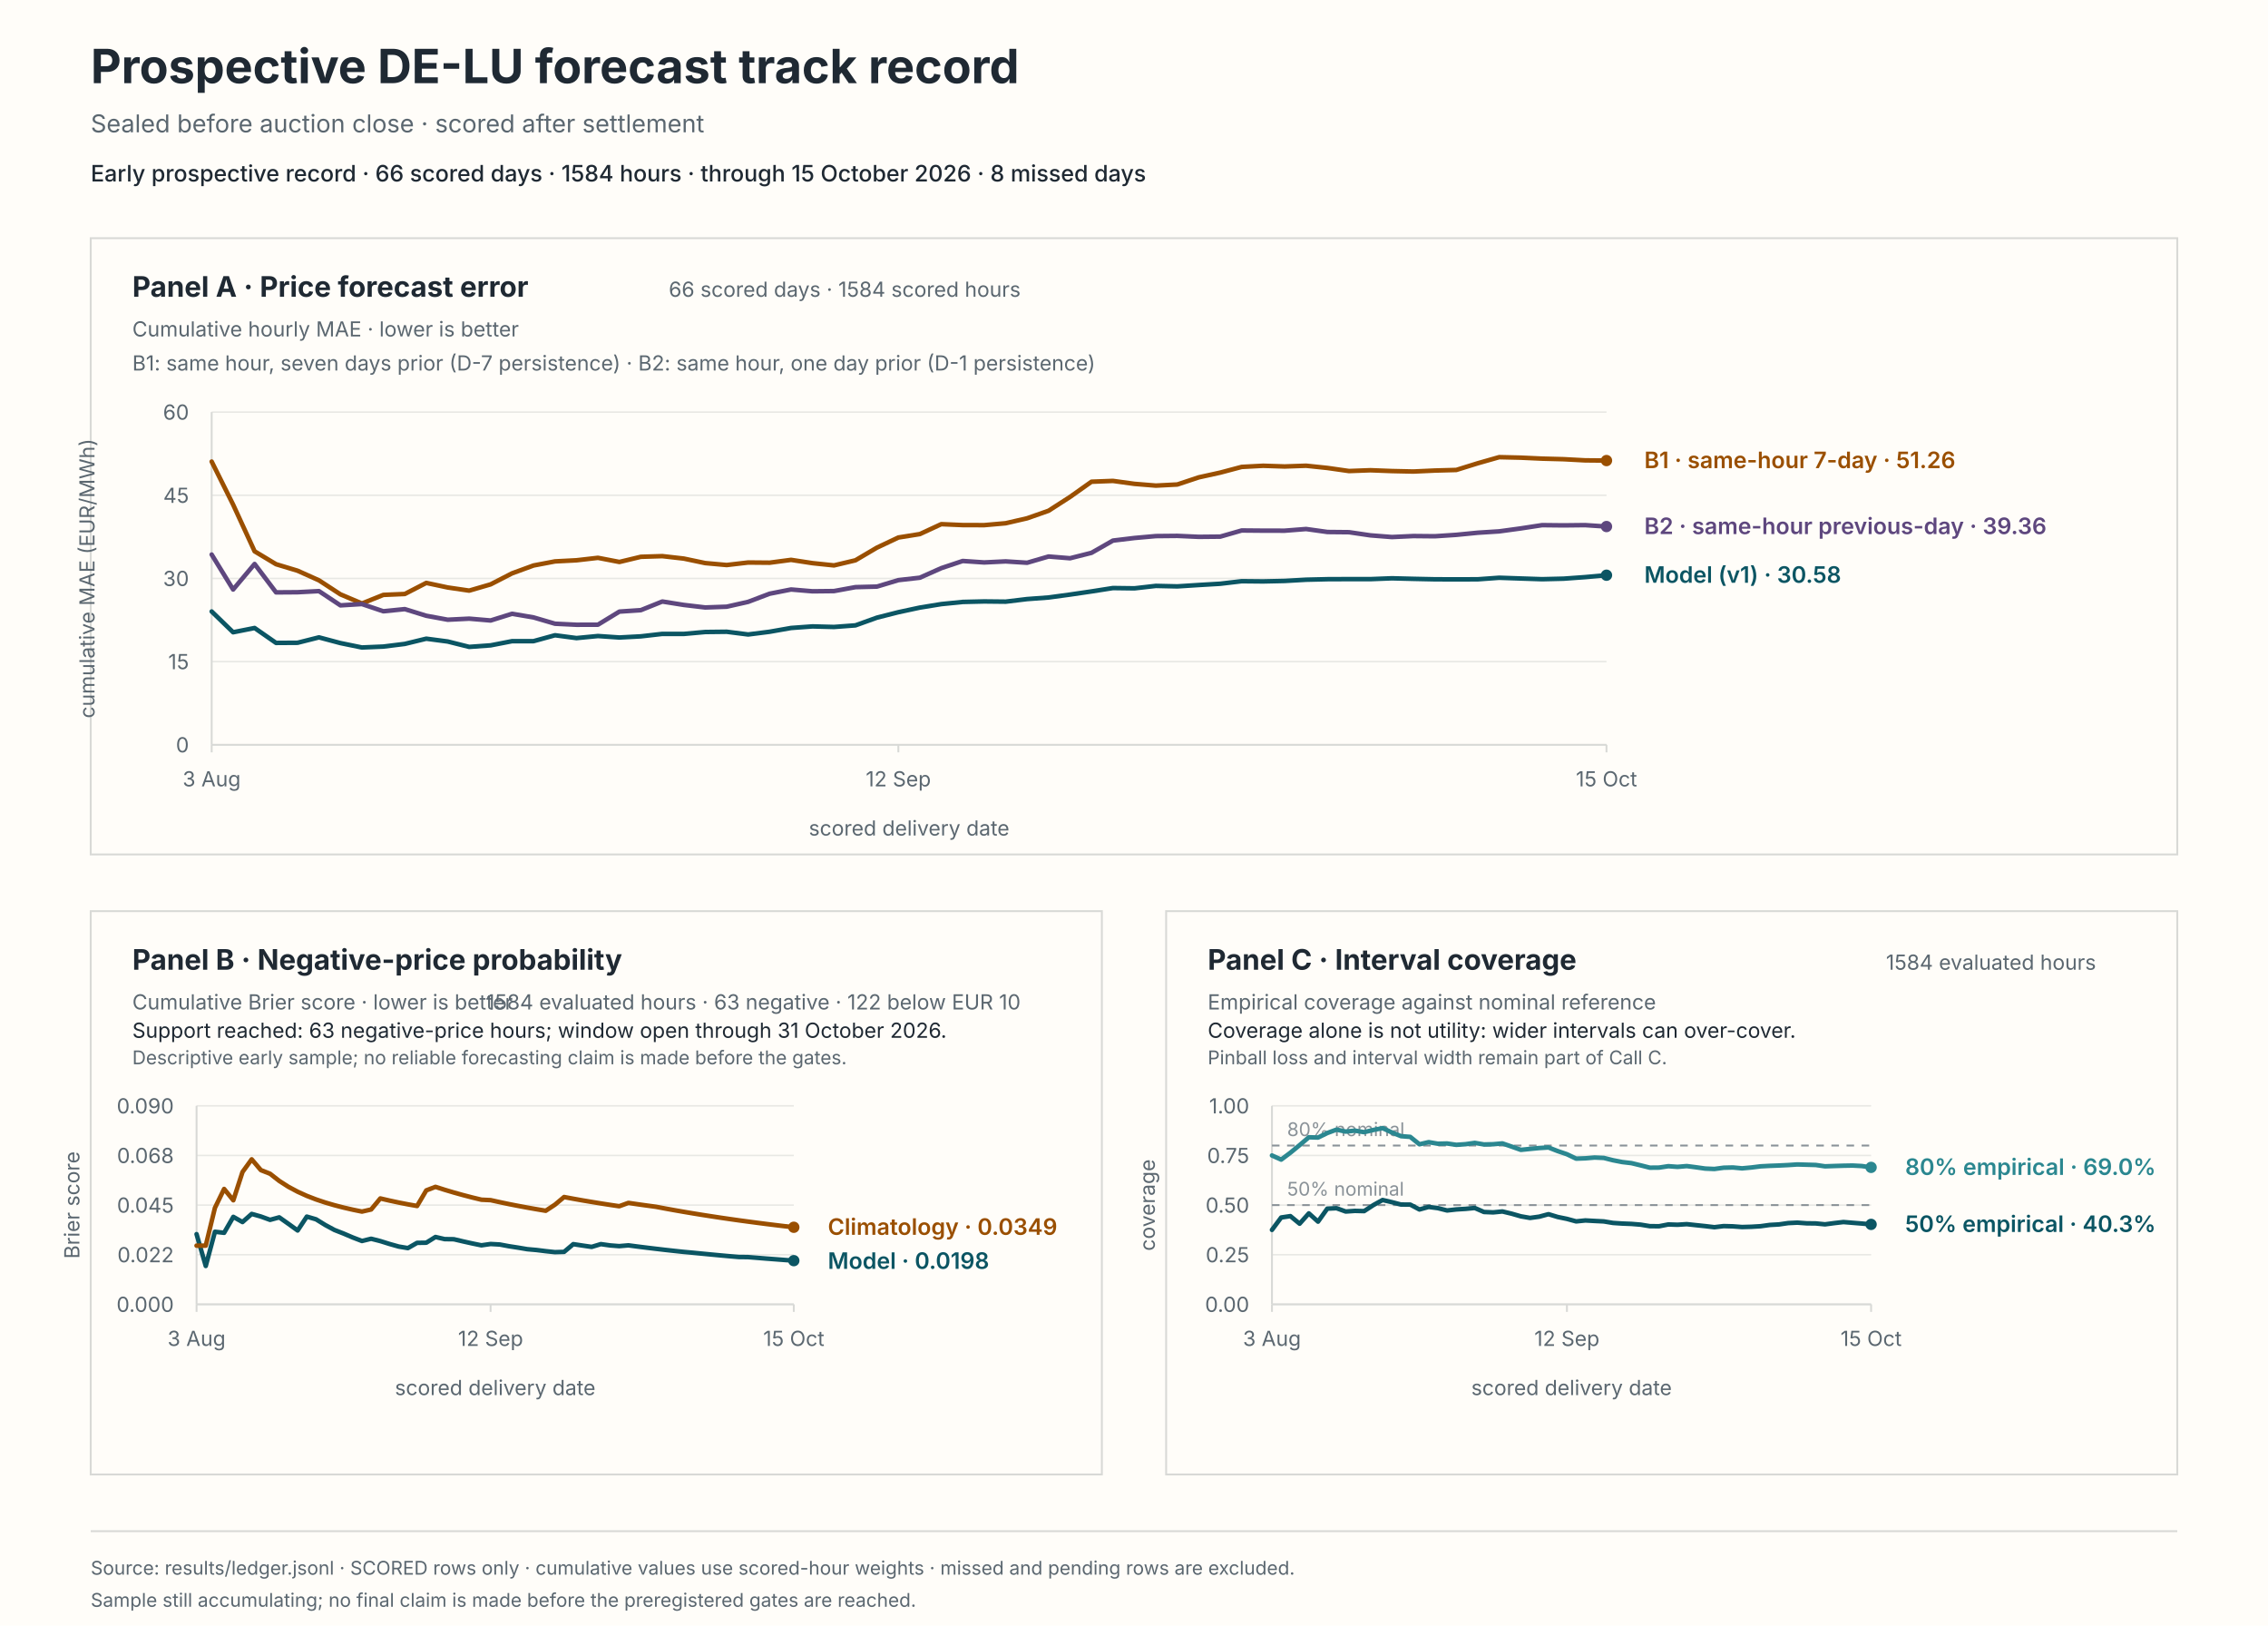
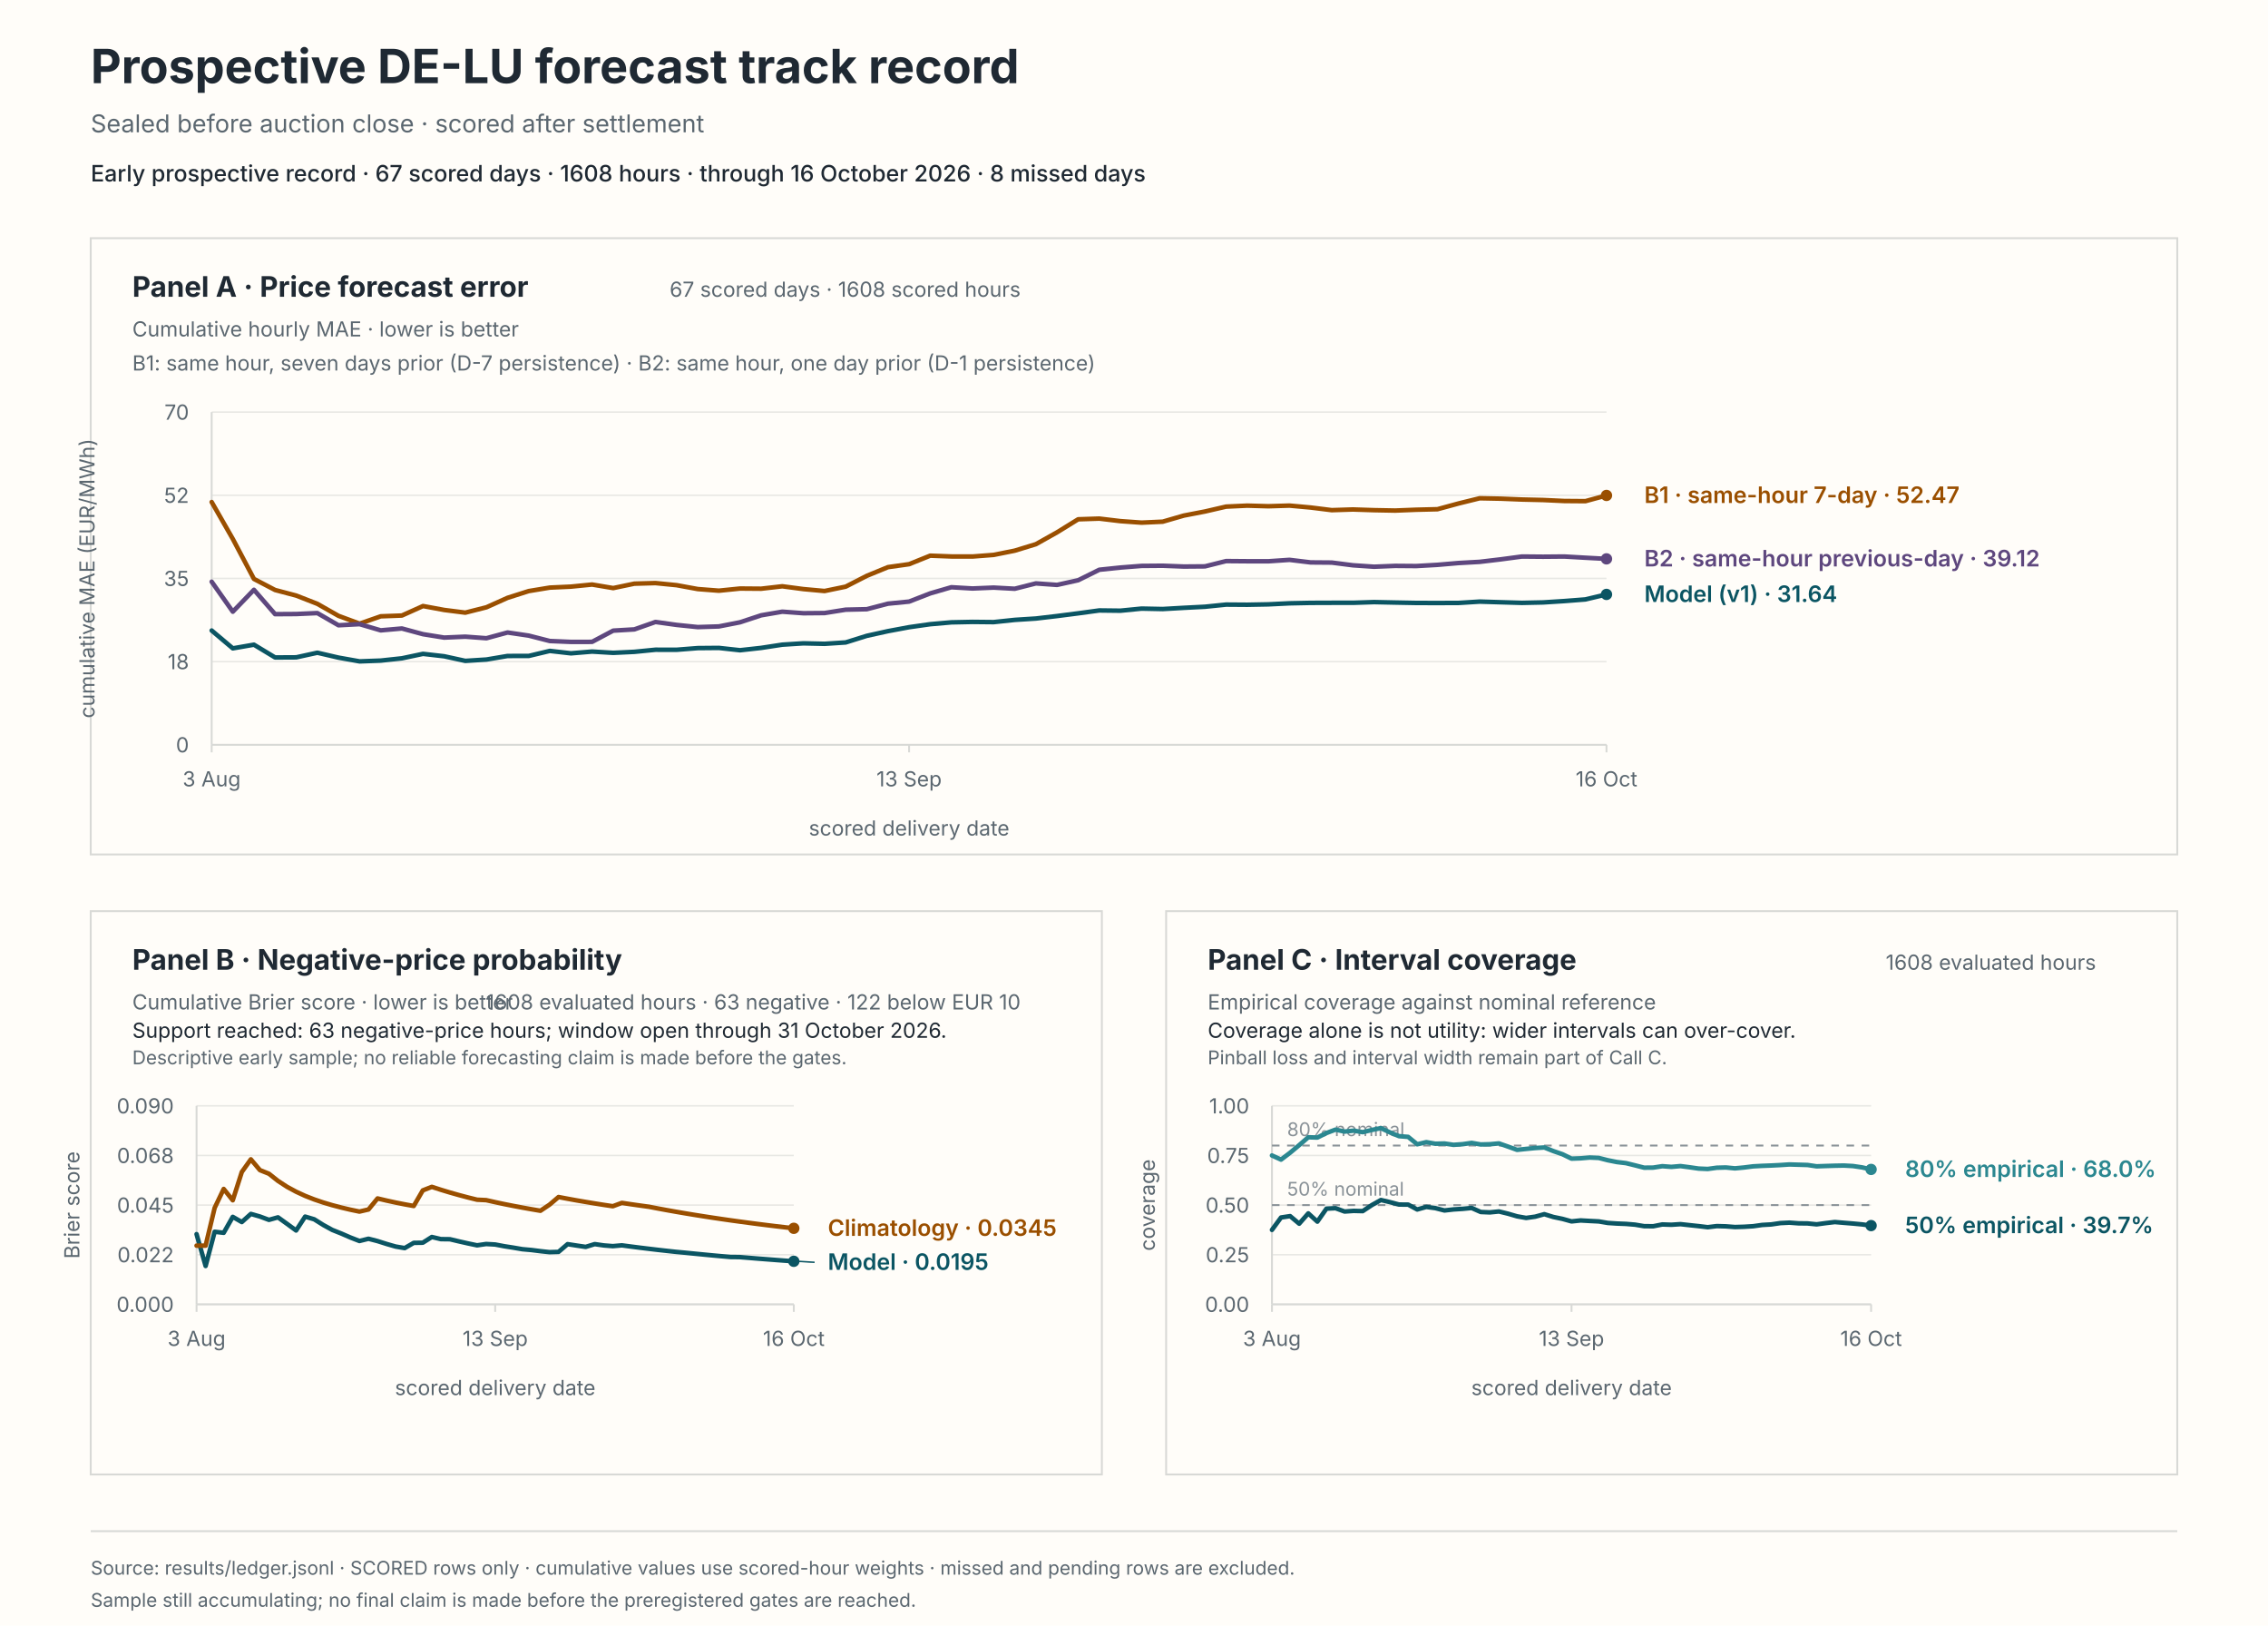
<svg xmlns="http://www.w3.org/2000/svg" viewBox="0 0 1200 860" role="img" aria-labelledby="svg-title svg-desc">
  <rect x="0" y="0" width="1200" height="860" fill="#fffdf9" stroke="#fffdf9" stroke-width="0" />
  <text x="48" y="44" fill="#1f2933" font-family="system-ui, -apple-system, BlinkMacSystemFont, 'Segoe UI', sans-serif" font-size="25px" font-weight="650">Prospective DE-LU forecast track record</text>
  <text x="48" y="70" fill="#5b6770" font-family="system-ui, -apple-system, BlinkMacSystemFont, 'Segoe UI', sans-serif" font-size="13px">Sealed before auction close · scored after settlement</text>
-   <text x="48" y="96" fill="#1f2933" font-family="system-ui, -apple-system, BlinkMacSystemFont, 'Segoe UI', sans-serif" font-size="12px" font-weight="550">Early prospective record · 66 scored days · 1584 hours · through 15 October 2026 · 8 missed days</text>
+   <text x="48" y="96" fill="#1f2933" font-family="system-ui, -apple-system, BlinkMacSystemFont, 'Segoe UI', sans-serif" font-size="12px" font-weight="550">Early prospective record · 67 scored days · 1608 hours · through 16 October 2026 · 8 missed days</text>
  <rect x="48" y="126" width="1104" height="326" fill="#fffdf9" stroke="#d8d9d6" stroke-width="1" />
  <rect x="48" y="482" width="535" height="298" fill="#fffdf9" stroke="#d8d9d6" stroke-width="1" />
  <rect x="617" y="482" width="535" height="298" fill="#fffdf9" stroke="#d8d9d6" stroke-width="1" />
  <text x="70" y="157" fill="#1f2933" font-family="system-ui, -apple-system, BlinkMacSystemFont, 'Segoe UI', sans-serif" font-size="15px" font-weight="650">Panel A · Price forecast error</text>
  <text x="70" y="178" fill="#5b6770" font-family="system-ui, -apple-system, BlinkMacSystemFont, 'Segoe UI', sans-serif" font-size="11px">Cumulative hourly MAE · lower is better</text>
-   <text x="540" y="157" fill="#5b6770" font-family="system-ui, -apple-system, BlinkMacSystemFont, 'Segoe UI', sans-serif" font-size="11px" text-anchor="end">66 scored days · 1584 scored hours</text>
+   <text x="540" y="157" fill="#5b6770" font-family="system-ui, -apple-system, BlinkMacSystemFont, 'Segoe UI', sans-serif" font-size="11px" text-anchor="end">67 scored days · 1608 scored hours</text>
  <text x="70" y="196" fill="#5b6770" font-family="system-ui, -apple-system, BlinkMacSystemFont, 'Segoe UI', sans-serif" font-size="11px">B1: same hour, seven days prior (D-7 persistence) · B2: same hour, one day prior (D-1 persistence)</text>
  <line x1="112" y1="394" x2="850" y2="394" stroke="#e8e8e4" stroke-width="0.8" />
  <text x="100" y="398" fill="#5b6770" font-family="system-ui, -apple-system, BlinkMacSystemFont, 'Segoe UI', sans-serif" font-size="11px" text-anchor="end">0</text>
  <line x1="112" y1="350" x2="850" y2="350" stroke="#e8e8e4" stroke-width="0.8" />
-   <text x="100" y="354" fill="#5b6770" font-family="system-ui, -apple-system, BlinkMacSystemFont, 'Segoe UI', sans-serif" font-size="11px" text-anchor="end">15</text>
+   <text x="100" y="354" fill="#5b6770" font-family="system-ui, -apple-system, BlinkMacSystemFont, 'Segoe UI', sans-serif" font-size="11px" text-anchor="end">18</text>
  <line x1="112" y1="306" x2="850" y2="306" stroke="#e8e8e4" stroke-width="0.8" />
-   <text x="100" y="310" fill="#5b6770" font-family="system-ui, -apple-system, BlinkMacSystemFont, 'Segoe UI', sans-serif" font-size="11px" text-anchor="end">30</text>
+   <text x="100" y="310" fill="#5b6770" font-family="system-ui, -apple-system, BlinkMacSystemFont, 'Segoe UI', sans-serif" font-size="11px" text-anchor="end">35</text>
  <line x1="112" y1="262" x2="850" y2="262" stroke="#e8e8e4" stroke-width="0.8" />
-   <text x="100" y="266" fill="#5b6770" font-family="system-ui, -apple-system, BlinkMacSystemFont, 'Segoe UI', sans-serif" font-size="11px" text-anchor="end">45</text>
+   <text x="100" y="266" fill="#5b6770" font-family="system-ui, -apple-system, BlinkMacSystemFont, 'Segoe UI', sans-serif" font-size="11px" text-anchor="end">52</text>
  <line x1="112" y1="218" x2="850" y2="218" stroke="#e8e8e4" stroke-width="0.8" />
-   <text x="100" y="222" fill="#5b6770" font-family="system-ui, -apple-system, BlinkMacSystemFont, 'Segoe UI', sans-serif" font-size="11px" text-anchor="end">60</text>
+   <text x="100" y="222" fill="#5b6770" font-family="system-ui, -apple-system, BlinkMacSystemFont, 'Segoe UI', sans-serif" font-size="11px" text-anchor="end">70</text>
  <line x1="112" y1="218" x2="112" y2="394" stroke="#d8d9d6" stroke-width="1" />
  <line x1="112" y1="394" x2="850" y2="394" stroke="#d8d9d6" stroke-width="1" />
  <line x1="112" y1="394" x2="112" y2="398" stroke="#d8d9d6" stroke-width="1" />
  <text x="112" y="416" fill="#5b6770" font-family="system-ui, -apple-system, BlinkMacSystemFont, 'Segoe UI', sans-serif" font-size="11px" text-anchor="middle">3 Aug</text>
-   <line x1="475.32" y1="394" x2="475.32" y2="398" stroke="#d8d9d6" stroke-width="1" />
-   <text x="475.32" y="416" fill="#5b6770" font-family="system-ui, -apple-system, BlinkMacSystemFont, 'Segoe UI', sans-serif" font-size="11px" text-anchor="middle">12 Sep</text>
+   <line x1="481" y1="394" x2="481" y2="398" stroke="#d8d9d6" stroke-width="1" />
+   <text x="481" y="416" fill="#5b6770" font-family="system-ui, -apple-system, BlinkMacSystemFont, 'Segoe UI', sans-serif" font-size="11px" text-anchor="middle">13 Sep</text>
  <line x1="850" y1="394" x2="850" y2="398" stroke="#d8d9d6" stroke-width="1" />
-   <text x="850" y="416" fill="#5b6770" font-family="system-ui, -apple-system, BlinkMacSystemFont, 'Segoe UI', sans-serif" font-size="11px" text-anchor="middle">15 Oct</text>
+   <text x="850" y="416" fill="#5b6770" font-family="system-ui, -apple-system, BlinkMacSystemFont, 'Segoe UI', sans-serif" font-size="11px" text-anchor="middle">16 Oct</text>
  <text x="481" y="442" fill="#5b6770" font-family="system-ui, -apple-system, BlinkMacSystemFont, 'Segoe UI', sans-serif" font-size="11px" text-anchor="middle">scored delivery date</text>
  <text x="50" y="306" fill="#5b6770" font-family="system-ui, -apple-system, BlinkMacSystemFont, 'Segoe UI', sans-serif" font-size="11px" text-anchor="middle" transform="rotate(-90 50 306)">cumulative MAE (EUR/MWh)</text>
-   <path d="M 112 323.48 L 123.35 334.47 L 134.71 332.21 L 146.06 340.1 L 157.42 340.03 L 168.77 337.17 L 180.12 340.19 L 191.48 342.52 L 202.83 342.04 L 214.18 340.63 L 225.54 337.87 L 236.89 339.36 L 248.25 342.21 L 259.6 341.39 L 270.95 339.18 L 282.31 339.17 L 293.66 336.05 L 305.02 337.55 L 316.37 336.46 L 327.72 337.24 L 339.08 336.63 L 350.43 335.33 L 361.78 335.35 L 373.14 334.33 L 384.49 334.2 L 395.85 335.64 L 407.2 334.2 L 418.55 332.2 L 429.91 331.37 L 441.26 331.67 L 452.62 330.82 L 463.97 326.74 L 475.32 323.86 L 486.68 321.42 L 498.03 319.57 L 509.38 318.43 L 520.74 318.16 L 532.09 318.28 L 543.45 316.91 L 554.8 316.07 L 566.15 314.53 L 577.51 312.86 L 588.86 311.08 L 600.22 311.23 L 611.57 309.94 L 622.92 310.2 L 634.28 309.47 L 645.63 308.8 L 656.98 307.46 L 668.34 307.57 L 679.69 307.32 L 691.05 306.67 L 702.4 306.4 L 713.75 306.35 L 725.11 306.36 L 736.46 305.92 L 747.82 306.21 L 759.17 306.45 L 770.52 306.49 L 781.88 306.45 L 793.23 305.63 L 804.58 306.02 L 815.94 306.4 L 827.29 306.12 L 838.65 305.3 L 850 304.29" fill="none" stroke="#0b5563" stroke-width="2.4" stroke-linecap="round" stroke-linejoin="round" />
-   <circle cx="850" cy="304.29" r="3" fill="#0b5563" />
-   <path d="M 112 244.18 L 123.35 266.96 L 134.71 291.64 L 146.06 298.47 L 157.42 301.9 L 168.77 307 L 180.12 314.41 L 191.48 319.24 L 202.83 314.7 L 214.18 314.22 L 225.54 308.36 L 236.89 310.78 L 248.25 312.44 L 259.6 309.13 L 270.95 303.29 L 282.31 299.14 L 293.66 296.98 L 305.02 296.39 L 316.37 295.09 L 327.72 297.28 L 339.08 294.55 L 350.43 294.2 L 361.78 295.49 L 373.14 297.88 L 384.49 298.9 L 395.85 297.57 L 407.2 297.67 L 418.55 296.17 L 429.91 297.91 L 441.26 299.1 L 452.62 296.4 L 463.97 289.71 L 475.32 284.35 L 486.68 282.53 L 498.03 277.28 L 509.38 277.77 L 520.74 277.8 L 532.09 276.8 L 543.45 274.18 L 554.8 270.19 L 566.15 262.88 L 577.51 254.83 L 588.86 254.4 L 600.22 255.96 L 611.57 256.89 L 622.92 256.3 L 634.28 252.52 L 645.63 250.01 L 656.98 247 L 668.34 246.39 L 679.69 246.77 L 691.05 246.37 L 702.4 247.56 L 713.75 249.18 L 725.11 248.76 L 736.46 249.19 L 747.82 249.44 L 759.17 248.92 L 770.52 248.61 L 781.88 245.07 L 793.23 241.84 L 804.58 242.1 L 815.94 242.62 L 827.29 242.92 L 838.65 243.53 L 850 243.64" fill="none" stroke="#9a4f00" stroke-width="2.4" stroke-linecap="round" stroke-linejoin="round" />
-   <circle cx="850" cy="243.64" r="3" fill="#9a4f00" />
-   <path d="M 112 293.36 L 123.35 311.86 L 134.71 298.34 L 146.06 313.37 L 157.42 313.29 L 168.77 312.7 L 180.12 320.24 L 191.48 319.54 L 202.83 323.37 L 214.18 322.22 L 225.54 325.74 L 236.89 327.83 L 248.25 327.27 L 259.6 328.24 L 270.95 324.69 L 282.31 326.62 L 293.66 329.95 L 305.02 330.5 L 316.37 330.47 L 327.72 323.54 L 339.08 322.77 L 350.43 318.2 L 361.78 320.01 L 373.14 321.35 L 384.49 320.95 L 395.85 318.38 L 407.2 314.08 L 418.55 311.84 L 429.91 312.8 L 441.26 312.68 L 452.62 310.6 L 463.97 310.31 L 475.32 306.89 L 486.68 305.61 L 498.03 300.55 L 509.38 296.76 L 520.74 297.53 L 532.09 296.98 L 543.45 297.7 L 554.8 294.39 L 566.15 295.32 L 577.51 292.45 L 588.86 285.97 L 600.22 284.6 L 611.57 283.59 L 622.92 283.48 L 634.28 283.99 L 645.63 283.88 L 656.98 280.62 L 668.34 280.72 L 679.69 280.74 L 691.05 279.85 L 702.4 281.43 L 713.75 281.54 L 725.11 283.21 L 736.46 284.1 L 747.82 283.57 L 759.17 283.68 L 770.52 282.93 L 781.88 281.81 L 793.23 281.09 L 804.58 279.54 L 815.94 277.8 L 827.29 277.92 L 838.65 277.79 L 850 278.54" fill="none" stroke="#5e477e" stroke-width="2.4" stroke-linecap="round" stroke-linejoin="round" />
-   <circle cx="850" cy="278.54" r="3" fill="#5e477e" />
-   <text x="870" y="308.29" fill="#0b5563" font-family="system-ui, -apple-system, BlinkMacSystemFont, 'Segoe UI', sans-serif" font-size="12px" font-weight="600">Model (v1) · 30.58</text>
-   <text x="870" y="247.64" fill="#9a4f00" font-family="system-ui, -apple-system, BlinkMacSystemFont, 'Segoe UI', sans-serif" font-size="12px" font-weight="600">B1 · same-hour 7-day · 51.26</text>
-   <text x="870" y="282.54" fill="#5e477e" font-family="system-ui, -apple-system, BlinkMacSystemFont, 'Segoe UI', sans-serif" font-size="12px" font-weight="600">B2 · same-hour previous-day · 39.36</text>
+   <path d="M 112 333.55 L 123.18 342.98 L 134.36 341.04 L 145.55 347.8 L 156.73 347.74 L 167.91 345.29 L 179.09 347.88 L 190.27 349.87 L 201.45 349.46 L 212.64 348.25 L 223.82 345.89 L 235 347.17 L 246.18 349.61 L 257.36 348.9 L 268.55 347.01 L 279.73 347 L 290.91 344.33 L 302.09 345.61 L 313.27 344.68 L 324.45 345.35 L 335.64 344.82 L 346.82 343.71 L 358 343.73 L 369.18 342.85 L 380.36 342.75 L 391.55 343.98 L 402.73 342.74 L 413.91 341.03 L 425.09 340.32 L 436.27 340.58 L 447.45 339.85 L 458.64 336.35 L 469.82 333.88 L 481 331.79 L 492.18 330.2 L 503.36 329.22 L 514.55 328.99 L 525.73 329.1 L 536.91 327.92 L 548.09 327.2 L 559.27 325.89 L 570.45 324.45 L 581.64 322.93 L 592.82 323.06 L 604 321.95 L 615.18 322.18 L 626.36 321.54 L 637.55 320.97 L 648.73 319.83 L 659.91 319.91 L 671.09 319.7 L 682.27 319.15 L 693.45 318.92 L 704.64 318.88 L 715.82 318.88 L 727 318.51 L 738.18 318.75 L 749.36 318.96 L 760.55 318.99 L 771.73 318.95 L 782.91 318.25 L 794.09 318.59 L 805.27 318.92 L 816.45 318.68 L 827.64 317.97 L 838.82 317.1 L 850 314.45" fill="none" stroke="#0b5563" stroke-width="2.4" stroke-linecap="round" stroke-linejoin="round" />
+   <circle cx="850" cy="314.45" r="3" fill="#0b5563" />
+   <path d="M 112 265.58 L 123.18 285.11 L 134.36 306.26 L 145.55 312.11 L 156.73 315.06 L 167.91 319.43 L 179.09 325.78 L 190.27 329.92 L 201.45 326.03 L 212.64 325.62 L 223.82 320.6 L 235 322.67 L 246.18 324.09 L 257.36 321.26 L 268.55 316.25 L 279.73 312.69 L 290.91 310.84 L 302.09 310.33 L 313.27 309.22 L 324.45 311.1 L 335.64 308.76 L 346.82 308.45 L 358 309.56 L 369.18 311.61 L 380.36 312.48 L 391.55 311.34 L 402.73 311.43 L 413.91 310.15 L 425.09 311.63 L 436.27 312.65 L 447.45 310.34 L 458.64 304.61 L 469.82 300.02 L 481 298.45 L 492.18 293.95 L 503.36 294.37 L 514.55 294.4 L 525.73 293.54 L 536.91 291.3 L 548.09 287.88 L 559.27 281.61 L 570.45 274.71 L 581.64 274.34 L 592.82 275.68 L 604 276.48 L 615.18 275.97 L 626.36 272.74 L 637.55 270.58 L 648.73 268 L 659.91 267.48 L 671.09 267.8 L 682.27 267.46 L 693.45 268.48 L 704.64 269.87 L 715.82 269.51 L 727 269.88 L 738.18 270.09 L 749.36 269.65 L 760.55 269.38 L 771.73 266.34 L 782.91 263.58 L 794.09 263.8 L 805.27 264.25 L 816.45 264.51 L 827.64 265.03 L 838.82 265.12 L 850 262.09" fill="none" stroke="#9a4f00" stroke-width="2.4" stroke-linecap="round" stroke-linejoin="round" />
+   <circle cx="850" cy="262.09" r="3" fill="#9a4f00" />
+   <path d="M 112 307.73 L 123.18 323.59 L 134.36 312 L 145.55 324.89 L 156.73 324.82 L 167.91 324.32 L 179.09 330.77 L 190.27 330.18 L 201.45 333.46 L 212.64 332.47 L 223.82 335.49 L 235 337.29 L 246.18 336.8 L 257.36 337.63 L 268.55 334.59 L 279.73 336.24 L 290.91 339.1 L 302.09 339.57 L 313.27 339.55 L 324.45 333.61 L 335.64 332.95 L 346.82 329.02 L 358 330.58 L 369.18 331.73 L 380.36 331.38 L 391.55 329.19 L 402.73 325.5 L 413.91 323.58 L 425.09 324.4 L 436.27 324.3 L 447.45 322.52 L 458.64 322.27 L 469.82 319.34 L 481 318.24 L 492.18 313.9 L 503.36 310.65 L 514.55 311.31 L 525.73 310.84 L 536.91 311.45 L 548.09 308.62 L 559.27 309.42 L 570.45 306.95 L 581.64 301.4 L 592.82 300.23 L 604 299.36 L 615.18 299.27 L 626.36 299.7 L 637.55 299.61 L 648.73 296.81 L 659.91 296.9 L 671.09 296.92 L 682.27 296.16 L 693.45 297.52 L 704.64 297.61 L 715.82 299.04 L 727 299.8 L 738.18 299.35 L 749.36 299.44 L 760.55 298.8 L 771.73 297.84 L 782.91 297.22 L 794.09 295.89 L 805.27 294.4 L 816.45 294.5 L 827.64 294.4 L 838.82 295.04 L 850 295.64" fill="none" stroke="#5e477e" stroke-width="2.4" stroke-linecap="round" stroke-linejoin="round" />
+   <circle cx="850" cy="295.64" r="3" fill="#5e477e" />
+   <text x="870" y="318.45" fill="#0b5563" font-family="system-ui, -apple-system, BlinkMacSystemFont, 'Segoe UI', sans-serif" font-size="12px" font-weight="600">Model (v1) · 31.64</text>
+   <text x="870" y="266.09" fill="#9a4f00" font-family="system-ui, -apple-system, BlinkMacSystemFont, 'Segoe UI', sans-serif" font-size="12px" font-weight="600">B1 · same-hour 7-day · 52.47</text>
+   <text x="870" y="299.64" fill="#5e477e" font-family="system-ui, -apple-system, BlinkMacSystemFont, 'Segoe UI', sans-serif" font-size="12px" font-weight="600">B2 · same-hour previous-day · 39.12</text>
  <text x="70" y="513" fill="#1f2933" font-family="system-ui, -apple-system, BlinkMacSystemFont, 'Segoe UI', sans-serif" font-size="15px" font-weight="650">Panel B · Negative-price probability</text>
  <text x="70" y="534" fill="#5b6770" font-family="system-ui, -apple-system, BlinkMacSystemFont, 'Segoe UI', sans-serif" font-size="11px">Cumulative Brier score · lower is better</text>
-   <text x="540" y="534" fill="#5b6770" font-family="system-ui, -apple-system, BlinkMacSystemFont, 'Segoe UI', sans-serif" font-size="11px" text-anchor="end">1584 evaluated hours · 63 negative · 122 below EUR 10</text>
+   <text x="540" y="534" fill="#5b6770" font-family="system-ui, -apple-system, BlinkMacSystemFont, 'Segoe UI', sans-serif" font-size="11px" text-anchor="end">1608 evaluated hours · 63 negative · 122 below EUR 10</text>
  <text x="70" y="549" fill="#1f2933" font-family="system-ui, -apple-system, BlinkMacSystemFont, 'Segoe UI', sans-serif" font-size="11px">Support reached: 63 negative-price hours; window open through 31 October 2026.</text>
  <text x="70" y="563" fill="#5b6770" font-family="system-ui, -apple-system, BlinkMacSystemFont, 'Segoe UI', sans-serif" font-size="10px">Descriptive early sample; no reliable forecasting claim is made before the gates.</text>
  <line x1="104" y1="690" x2="420" y2="690" stroke="#e8e8e4" stroke-width="0.8" />
  <text x="92" y="694" fill="#5b6770" font-family="system-ui, -apple-system, BlinkMacSystemFont, 'Segoe UI', sans-serif" font-size="11px" text-anchor="end">0.000</text>
  <line x1="104" y1="663.75" x2="420" y2="663.75" stroke="#e8e8e4" stroke-width="0.8" />
  <text x="92" y="667.75" fill="#5b6770" font-family="system-ui, -apple-system, BlinkMacSystemFont, 'Segoe UI', sans-serif" font-size="11px" text-anchor="end">0.022</text>
  <line x1="104" y1="637.5" x2="420" y2="637.5" stroke="#e8e8e4" stroke-width="0.8" />
  <text x="92" y="641.5" fill="#5b6770" font-family="system-ui, -apple-system, BlinkMacSystemFont, 'Segoe UI', sans-serif" font-size="11px" text-anchor="end">0.045</text>
  <line x1="104" y1="611.25" x2="420" y2="611.25" stroke="#e8e8e4" stroke-width="0.8" />
  <text x="92" y="615.25" fill="#5b6770" font-family="system-ui, -apple-system, BlinkMacSystemFont, 'Segoe UI', sans-serif" font-size="11px" text-anchor="end">0.068</text>
  <line x1="104" y1="585" x2="420" y2="585" stroke="#e8e8e4" stroke-width="0.8" />
  <text x="92" y="589" fill="#5b6770" font-family="system-ui, -apple-system, BlinkMacSystemFont, 'Segoe UI', sans-serif" font-size="11px" text-anchor="end">0.090</text>
  <line x1="104" y1="585" x2="104" y2="690" stroke="#d8d9d6" stroke-width="1" />
  <line x1="104" y1="690" x2="420" y2="690" stroke="#d8d9d6" stroke-width="1" />
  <line x1="104" y1="690" x2="104" y2="694" stroke="#d8d9d6" stroke-width="1" />
  <text x="104" y="712" fill="#5b6770" font-family="system-ui, -apple-system, BlinkMacSystemFont, 'Segoe UI', sans-serif" font-size="11px" text-anchor="middle">3 Aug</text>
-   <line x1="259.57" y1="690" x2="259.57" y2="694" stroke="#d8d9d6" stroke-width="1" />
-   <text x="259.57" y="712" fill="#5b6770" font-family="system-ui, -apple-system, BlinkMacSystemFont, 'Segoe UI', sans-serif" font-size="11px" text-anchor="middle">12 Sep</text>
+   <line x1="262" y1="690" x2="262" y2="694" stroke="#d8d9d6" stroke-width="1" />
+   <text x="262" y="712" fill="#5b6770" font-family="system-ui, -apple-system, BlinkMacSystemFont, 'Segoe UI', sans-serif" font-size="11px" text-anchor="middle">13 Sep</text>
  <line x1="420" y1="690" x2="420" y2="694" stroke="#d8d9d6" stroke-width="1" />
-   <text x="420" y="712" fill="#5b6770" font-family="system-ui, -apple-system, BlinkMacSystemFont, 'Segoe UI', sans-serif" font-size="11px" text-anchor="middle">15 Oct</text>
+   <text x="420" y="712" fill="#5b6770" font-family="system-ui, -apple-system, BlinkMacSystemFont, 'Segoe UI', sans-serif" font-size="11px" text-anchor="middle">16 Oct</text>
  <text x="262" y="738" fill="#5b6770" font-family="system-ui, -apple-system, BlinkMacSystemFont, 'Segoe UI', sans-serif" font-size="11px" text-anchor="middle">scored delivery date</text>
  <text x="42" y="637.5" fill="#5b6770" font-family="system-ui, -apple-system, BlinkMacSystemFont, 'Segoe UI', sans-serif" font-size="11px" text-anchor="middle" transform="rotate(-90 42 637.5)">Brier score</text>
-   <path d="M 104 652.87 L 108.86 669.71 L 113.72 651.6 L 118.58 652.16 L 123.45 643.72 L 128.31 646.47 L 133.17 642.17 L 138.03 643.54 L 142.89 645.31 L 147.75 643.98 L 152.62 647.42 L 157.48 650.93 L 162.34 643.59 L 167.2 645.01 L 172.06 648.01 L 176.92 650.64 L 181.78 652.55 L 186.65 654.63 L 191.51 656.49 L 196.37 655.3 L 201.23 656.54 L 206.09 658.06 L 210.95 659.43 L 215.82 660.25 L 220.68 657.47 L 225.54 657.4 L 230.4 654.37 L 235.26 655.5 L 240.12 655.56 L 244.98 656.7 L 249.85 657.78 L 254.71 658.78 L 259.57 658.08 L 264.43 658.35 L 269.29 659.26 L 274.15 660.01 L 279.02 660.83 L 283.88 661.26 L 288.74 661.87 L 293.6 662.39 L 298.46 662.25 L 303.32 658.16 L 308.18 658.9 L 313.05 659.61 L 317.91 658.14 L 322.77 658.83 L 327.63 659.21 L 332.49 658.79 L 337.35 659.43 L 342.22 660.04 L 347.08 660.62 L 351.94 661.19 L 356.8 661.73 L 361.66 662.25 L 366.52 662.69 L 371.38 663.17 L 376.25 663.64 L 381.11 664.1 L 385.97 664.54 L 390.83 664.96 L 395.69 665.01 L 400.55 665.39 L 405.42 665.79 L 410.28 666.16 L 415.14 666.53 L 420 666.89" fill="none" stroke="#0b5563" stroke-width="2.4" stroke-linecap="round" stroke-linejoin="round" />
-   <circle cx="420" cy="666.89" r="3" fill="#0b5563" />
-   <path d="M 104 658.95 L 108.86 658.95 L 113.72 638.95 L 118.58 628.96 L 123.45 634.95 L 128.31 619.99 L 133.17 613.29 L 138.03 619 L 142.89 620.91 L 147.75 624.71 L 152.62 627.83 L 157.48 630.42 L 162.34 632.62 L 167.2 634.5 L 172.06 636.13 L 176.92 637.55 L 181.78 638.81 L 186.65 639.93 L 191.51 640.93 L 196.37 639.82 L 201.23 633.98 L 206.09 635.11 L 210.95 636.15 L 215.82 637.1 L 220.68 637.97 L 225.54 629.72 L 230.4 627.85 L 235.26 629.4 L 240.12 630.85 L 244.98 632.2 L 249.85 633.47 L 254.71 634.65 L 259.57 634.88 L 264.43 635.95 L 269.29 636.97 L 274.15 637.92 L 279.02 638.83 L 283.88 639.68 L 288.74 640.5 L 293.6 637.3 L 298.46 633.23 L 303.32 634.14 L 308.18 635.01 L 313.05 635.83 L 317.91 636.62 L 322.77 637.38 L 327.63 638.1 L 332.49 636.33 L 337.35 637.05 L 342.22 637.73 L 347.08 638.39 L 351.94 639.31 L 356.8 640.19 L 361.66 641.04 L 366.52 641.86 L 371.38 642.65 L 376.25 643.41 L 381.11 644.15 L 385.97 644.86 L 390.83 645.55 L 395.69 646.21 L 400.55 646.85 L 405.42 647.48 L 410.28 648.08 L 415.14 648.67 L 420 649.23" fill="none" stroke="#9a4f00" stroke-width="2.4" stroke-linecap="round" stroke-linejoin="round" />
-   <circle cx="420" cy="649.23" r="3" fill="#9a4f00" />
-   <text x="438" y="671.23" fill="#0b5563" font-family="system-ui, -apple-system, BlinkMacSystemFont, 'Segoe UI', sans-serif" font-size="12px" font-weight="600">Model · 0.0198</text>
-   <text x="438" y="653.23" fill="#9a4f00" font-family="system-ui, -apple-system, BlinkMacSystemFont, 'Segoe UI', sans-serif" font-size="12px" font-weight="600">Climatology · 0.0349</text>
+   <path d="M 104 652.87 L 108.79 669.71 L 113.58 651.6 L 118.36 652.16 L 123.15 643.72 L 127.94 646.47 L 132.73 642.17 L 137.52 643.54 L 142.3 645.31 L 147.09 643.98 L 151.88 647.42 L 156.67 650.93 L 161.45 643.59 L 166.24 645.01 L 171.03 648.01 L 175.82 650.64 L 180.61 652.55 L 185.39 654.63 L 190.18 656.49 L 194.97 655.3 L 199.76 656.54 L 204.55 658.06 L 209.33 659.43 L 214.12 660.25 L 218.91 657.47 L 223.7 657.4 L 228.48 654.37 L 233.27 655.5 L 238.06 655.56 L 242.85 656.7 L 247.64 657.78 L 252.42 658.78 L 257.21 658.08 L 262 658.35 L 266.79 659.26 L 271.58 660.01 L 276.36 660.83 L 281.15 661.26 L 285.94 661.87 L 290.73 662.39 L 295.52 662.25 L 300.3 658.16 L 305.09 658.9 L 309.88 659.61 L 314.67 658.14 L 319.45 658.83 L 324.24 659.21 L 329.03 658.79 L 333.82 659.43 L 338.61 660.04 L 343.39 660.62 L 348.18 661.19 L 352.97 661.73 L 357.76 662.25 L 362.55 662.69 L 367.33 663.17 L 372.12 663.64 L 376.91 664.1 L 381.7 664.54 L 386.48 664.96 L 391.27 665.01 L 396.06 665.39 L 400.85 665.79 L 405.64 666.16 L 410.42 666.53 L 415.21 666.89 L 420 667.23" fill="none" stroke="#0b5563" stroke-width="2.4" stroke-linecap="round" stroke-linejoin="round" />
+   <circle cx="420" cy="667.23" r="3" fill="#0b5563" />
+   <path d="M 104 658.95 L 108.79 658.95 L 113.58 638.95 L 118.36 628.96 L 123.15 634.95 L 127.94 619.99 L 132.73 613.29 L 137.52 619 L 142.3 620.91 L 147.09 624.71 L 151.88 627.83 L 156.67 630.42 L 161.45 632.62 L 166.24 634.5 L 171.03 636.13 L 175.82 637.55 L 180.61 638.81 L 185.39 639.93 L 190.18 640.93 L 194.97 639.82 L 199.76 633.98 L 204.55 635.11 L 209.33 636.15 L 214.12 637.1 L 218.91 637.97 L 223.7 629.72 L 228.48 627.85 L 233.27 629.4 L 238.06 630.85 L 242.85 632.2 L 247.64 633.47 L 252.42 634.65 L 257.21 634.88 L 262 635.95 L 266.79 636.97 L 271.58 637.92 L 276.36 638.83 L 281.15 639.68 L 285.94 640.5 L 290.73 637.3 L 295.52 633.23 L 300.3 634.14 L 305.09 635.01 L 309.88 635.83 L 314.67 636.62 L 319.45 637.38 L 324.24 638.1 L 329.03 636.33 L 333.82 637.05 L 338.61 637.73 L 343.39 638.39 L 348.18 639.31 L 352.97 640.19 L 357.76 641.04 L 362.55 641.86 L 367.33 642.65 L 372.12 643.41 L 376.91 644.15 L 381.7 644.86 L 386.48 645.55 L 391.27 646.21 L 396.06 646.85 L 400.85 647.48 L 405.64 648.08 L 410.42 648.67 L 415.21 649.23 L 420 649.78" fill="none" stroke="#9a4f00" stroke-width="2.4" stroke-linecap="round" stroke-linejoin="round" />
+   <circle cx="420" cy="649.78" r="3" fill="#9a4f00" />
+   <line x1="422" y1="667.23" x2="431" y2="667.78" stroke="#0b5563" stroke-width="0.8" />
+   <text x="438" y="671.78" fill="#0b5563" font-family="system-ui, -apple-system, BlinkMacSystemFont, 'Segoe UI', sans-serif" font-size="12px" font-weight="600">Model · 0.0195</text>
+   <text x="438" y="653.78" fill="#9a4f00" font-family="system-ui, -apple-system, BlinkMacSystemFont, 'Segoe UI', sans-serif" font-size="12px" font-weight="600">Climatology · 0.0345</text>
  <text x="639" y="513" fill="#1f2933" font-family="system-ui, -apple-system, BlinkMacSystemFont, 'Segoe UI', sans-serif" font-size="15px" font-weight="650">Panel C · Interval coverage</text>
  <text x="639" y="534" fill="#5b6770" font-family="system-ui, -apple-system, BlinkMacSystemFont, 'Segoe UI', sans-serif" font-size="11px">Empirical coverage against nominal reference</text>
-   <text x="1109" y="513" fill="#5b6770" font-family="system-ui, -apple-system, BlinkMacSystemFont, 'Segoe UI', sans-serif" font-size="11px" text-anchor="end">1584 evaluated hours</text>
+   <text x="1109" y="513" fill="#5b6770" font-family="system-ui, -apple-system, BlinkMacSystemFont, 'Segoe UI', sans-serif" font-size="11px" text-anchor="end">1608 evaluated hours</text>
  <text x="639" y="549" fill="#1f2933" font-family="system-ui, -apple-system, BlinkMacSystemFont, 'Segoe UI', sans-serif" font-size="11px">Coverage alone is not utility: wider intervals can over-cover.</text>
  <text x="639" y="563" fill="#5b6770" font-family="system-ui, -apple-system, BlinkMacSystemFont, 'Segoe UI', sans-serif" font-size="10px">Pinball loss and interval width remain part of Call C.</text>
  <line x1="673" y1="690" x2="990" y2="690" stroke="#e8e8e4" stroke-width="0.8" />
  <text x="661" y="694" fill="#5b6770" font-family="system-ui, -apple-system, BlinkMacSystemFont, 'Segoe UI', sans-serif" font-size="11px" text-anchor="end">0.00</text>
  <line x1="673" y1="663.75" x2="990" y2="663.75" stroke="#e8e8e4" stroke-width="0.8" />
  <text x="661" y="667.75" fill="#5b6770" font-family="system-ui, -apple-system, BlinkMacSystemFont, 'Segoe UI', sans-serif" font-size="11px" text-anchor="end">0.25</text>
  <line x1="673" y1="637.5" x2="990" y2="637.5" stroke="#e8e8e4" stroke-width="0.8" />
  <text x="661" y="641.5" fill="#5b6770" font-family="system-ui, -apple-system, BlinkMacSystemFont, 'Segoe UI', sans-serif" font-size="11px" text-anchor="end">0.50</text>
  <line x1="673" y1="611.25" x2="990" y2="611.25" stroke="#e8e8e4" stroke-width="0.8" />
  <text x="661" y="615.25" fill="#5b6770" font-family="system-ui, -apple-system, BlinkMacSystemFont, 'Segoe UI', sans-serif" font-size="11px" text-anchor="end">0.75</text>
  <line x1="673" y1="585" x2="990" y2="585" stroke="#e8e8e4" stroke-width="0.8" />
  <text x="661" y="589" fill="#5b6770" font-family="system-ui, -apple-system, BlinkMacSystemFont, 'Segoe UI', sans-serif" font-size="11px" text-anchor="end">1.00</text>
  <line x1="673" y1="585" x2="673" y2="690" stroke="#d8d9d6" stroke-width="1" />
  <line x1="673" y1="690" x2="990" y2="690" stroke="#d8d9d6" stroke-width="1" />
  <line x1="673" y1="690" x2="673" y2="694" stroke="#d8d9d6" stroke-width="1" />
  <text x="673" y="712" fill="#5b6770" font-family="system-ui, -apple-system, BlinkMacSystemFont, 'Segoe UI', sans-serif" font-size="11px" text-anchor="middle">3 Aug</text>
-   <line x1="829.06" y1="690" x2="829.06" y2="694" stroke="#d8d9d6" stroke-width="1" />
-   <text x="829.06" y="712" fill="#5b6770" font-family="system-ui, -apple-system, BlinkMacSystemFont, 'Segoe UI', sans-serif" font-size="11px" text-anchor="middle">12 Sep</text>
+   <line x1="831.5" y1="690" x2="831.5" y2="694" stroke="#d8d9d6" stroke-width="1" />
+   <text x="831.5" y="712" fill="#5b6770" font-family="system-ui, -apple-system, BlinkMacSystemFont, 'Segoe UI', sans-serif" font-size="11px" text-anchor="middle">13 Sep</text>
  <line x1="990" y1="690" x2="990" y2="694" stroke="#d8d9d6" stroke-width="1" />
-   <text x="990" y="712" fill="#5b6770" font-family="system-ui, -apple-system, BlinkMacSystemFont, 'Segoe UI', sans-serif" font-size="11px" text-anchor="middle">15 Oct</text>
+   <text x="990" y="712" fill="#5b6770" font-family="system-ui, -apple-system, BlinkMacSystemFont, 'Segoe UI', sans-serif" font-size="11px" text-anchor="middle">16 Oct</text>
  <text x="831.5" y="738" fill="#5b6770" font-family="system-ui, -apple-system, BlinkMacSystemFont, 'Segoe UI', sans-serif" font-size="11px" text-anchor="middle">scored delivery date</text>
  <text x="611" y="637.5" fill="#5b6770" font-family="system-ui, -apple-system, BlinkMacSystemFont, 'Segoe UI', sans-serif" font-size="11px" text-anchor="middle" transform="rotate(-90 611 637.5)">coverage</text>
  <line x1="673" y1="637.5" x2="990" y2="637.5" stroke="#8a9298" stroke-width="1" stroke-dasharray="4 4" />
  <text x="681" y="632.5" fill="#8a9298" font-family="system-ui, -apple-system, BlinkMacSystemFont, 'Segoe UI', sans-serif" font-size="10px">50% nominal</text>
  <line x1="673" y1="606" x2="990" y2="606" stroke="#8a9298" stroke-width="1" stroke-dasharray="4 4" />
  <text x="681" y="601" fill="#8a9298" font-family="system-ui, -apple-system, BlinkMacSystemFont, 'Segoe UI', sans-serif" font-size="10px">80% nominal</text>
-   <path d="M 673 650.62 L 677.88 644.06 L 682.75 643.33 L 687.63 647.34 L 692.51 641.88 L 697.38 646.25 L 702.26 639.38 L 707.14 639.14 L 712.02 640.9 L 716.89 640.56 L 721.77 640.68 L 726.65 637.5 L 731.52 634.81 L 736.4 635.94 L 741.28 637.21 L 746.15 637.23 L 751.03 639.82 L 755.91 638.47 L 760.78 639.11 L 765.66 640.34 L 770.54 639.79 L 775.42 639.49 L 780.29 639.02 L 785.17 641.15 L 790.05 641.35 L 794.92 640.87 L 799.8 642.04 L 804.68 643.44 L 809.55 644.29 L 814.43 643.62 L 819.31 642.3 L 824.18 643.79 L 829.06 644.79 L 833.94 646.12 L 838.82 645.62 L 843.69 645.89 L 848.57 646.13 L 853.45 646.94 L 858.32 647.26 L 863.2 647.45 L 868.08 647.85 L 872.95 648.65 L 877.83 648.69 L 882.71 647.74 L 887.58 647.9 L 892.46 647.58 L 897.34 648.11 L 902.22 648.62 L 907.09 649.2 L 911.97 648.61 L 916.85 648.74 L 921.72 649.11 L 926.6 648.97 L 931.48 648.68 L 936.35 648 L 941.23 647.73 L 946.11 647.02 L 950.98 646.78 L 955.86 647.14 L 960.74 647.2 L 965.62 647.68 L 970.49 647.03 L 975.37 646.46 L 980.25 646.87 L 985.12 647.26 L 990 647.71" fill="none" stroke="#0b5563" stroke-width="2.4" stroke-linecap="round" stroke-linejoin="round" />
-   <circle cx="990" cy="647.71" r="3" fill="#0b5563" />
-   <path d="M 673 611.25 L 677.88 613.44 L 682.75 609.79 L 687.63 605.78 L 692.51 601.62 L 697.38 601.77 L 702.26 599.38 L 707.14 597.58 L 712.02 598.61 L 716.89 598.12 L 721.77 598.92 L 726.65 597.76 L 731.52 596.78 L 736.4 599.06 L 741.28 601.04 L 746.15 601.41 L 751.03 605.33 L 755.91 604.2 L 760.78 605.03 L 765.66 604.91 L 770.54 605.62 L 775.42 605.28 L 780.29 604.59 L 785.17 605.42 L 790.05 605.3 L 794.92 604.86 L 799.8 606.55 L 804.68 608.28 L 809.55 607.78 L 814.43 607.31 L 819.31 607.02 L 824.18 608.93 L 829.06 610.59 L 833.94 612.92 L 838.82 612.75 L 843.69 612.34 L 848.57 612.55 L 853.45 613.78 L 858.32 614.73 L 863.2 615.3 L 868.08 616.48 L 872.95 617.71 L 877.83 617.66 L 882.71 616.92 L 887.58 617.28 L 892.46 616.86 L 897.34 617.49 L 902.22 618.18 L 907.09 618.39 L 911.97 617.73 L 916.85 617.6 L 921.72 618.06 L 926.6 617.61 L 931.48 617 L 936.35 616.74 L 941.23 616.56 L 946.11 616.32 L 950.98 616 L 955.86 616.14 L 960.74 616.28 L 965.62 616.99 L 970.49 616.82 L 975.37 616.67 L 980.25 616.58 L 985.12 616.84 L 990 617.55" fill="none" stroke="#2b8790" stroke-width="2.4" stroke-linecap="round" stroke-linejoin="round" />
-   <circle cx="990" cy="617.55" r="3" fill="#2b8790" />
-   <text x="1008" y="651.71" fill="#0b5563" font-family="system-ui, -apple-system, BlinkMacSystemFont, 'Segoe UI', sans-serif" font-size="12px" font-weight="600">50% empirical · 40.3%</text>
-   <text x="1008" y="621.55" fill="#2b8790" font-family="system-ui, -apple-system, BlinkMacSystemFont, 'Segoe UI', sans-serif" font-size="12px" font-weight="600">80% empirical · 69.0%</text>
+   <path d="M 673 650.62 L 677.8 644.06 L 682.61 643.33 L 687.41 647.34 L 692.21 641.88 L 697.02 646.25 L 701.82 639.38 L 706.62 639.14 L 711.42 640.9 L 716.23 640.56 L 721.03 640.68 L 725.83 637.5 L 730.64 634.81 L 735.44 635.94 L 740.24 637.21 L 745.05 637.23 L 749.85 639.82 L 754.65 638.47 L 759.45 639.11 L 764.26 640.34 L 769.06 639.79 L 773.86 639.49 L 778.67 639.02 L 783.47 641.15 L 788.27 641.35 L 793.08 640.87 L 797.88 642.04 L 802.68 643.44 L 807.48 644.29 L 812.29 643.62 L 817.09 642.3 L 821.89 643.79 L 826.7 644.79 L 831.5 646.12 L 836.3 645.62 L 841.11 645.89 L 845.91 646.13 L 850.71 646.94 L 855.52 647.26 L 860.32 647.45 L 865.12 647.85 L 869.92 648.65 L 874.73 648.69 L 879.53 647.74 L 884.33 647.9 L 889.14 647.58 L 893.94 648.11 L 898.74 648.62 L 903.55 649.2 L 908.35 648.61 L 913.15 648.74 L 917.95 649.11 L 922.76 648.97 L 927.56 648.68 L 932.36 648 L 937.17 647.73 L 941.97 647.02 L 946.77 646.78 L 951.58 647.14 L 956.38 647.2 L 961.18 647.68 L 965.98 647.03 L 970.79 646.46 L 975.59 646.87 L 980.39 647.26 L 985.2 647.71 L 990 648.34" fill="none" stroke="#0b5563" stroke-width="2.4" stroke-linecap="round" stroke-linejoin="round" />
+   <circle cx="990" cy="648.34" r="3" fill="#0b5563" />
+   <path d="M 673 611.25 L 677.8 613.44 L 682.61 609.79 L 687.41 605.78 L 692.21 601.62 L 697.02 601.77 L 701.82 599.38 L 706.62 597.58 L 711.42 598.61 L 716.23 598.12 L 721.03 598.92 L 725.83 597.76 L 730.64 596.78 L 735.44 599.06 L 740.24 601.04 L 745.05 601.41 L 749.85 605.33 L 754.65 604.2 L 759.45 605.03 L 764.26 604.91 L 769.06 605.62 L 773.86 605.28 L 778.67 604.59 L 783.47 605.42 L 788.27 605.3 L 793.08 604.86 L 797.88 606.55 L 802.68 608.28 L 807.48 607.78 L 812.29 607.31 L 817.09 607.02 L 821.89 608.93 L 826.7 610.59 L 831.5 612.92 L 836.3 612.75 L 841.11 612.34 L 845.91 612.55 L 850.71 613.78 L 855.52 614.73 L 860.32 615.3 L 865.12 616.48 L 869.92 617.71 L 874.73 617.66 L 879.53 616.92 L 884.33 617.28 L 889.14 616.86 L 893.94 617.49 L 898.74 618.18 L 903.55 618.39 L 908.35 617.73 L 913.15 617.6 L 917.95 618.06 L 922.76 617.61 L 927.56 617 L 932.36 616.74 L 937.17 616.56 L 941.97 616.32 L 946.77 616 L 951.58 616.14 L 956.38 616.28 L 961.18 616.99 L 965.98 616.82 L 970.79 616.67 L 975.59 616.58 L 980.39 616.84 L 985.2 617.55 L 990 618.63" fill="none" stroke="#2b8790" stroke-width="2.4" stroke-linecap="round" stroke-linejoin="round" />
+   <circle cx="990" cy="618.63" r="3" fill="#2b8790" />
+   <text x="1008" y="652.34" fill="#0b5563" font-family="system-ui, -apple-system, BlinkMacSystemFont, 'Segoe UI', sans-serif" font-size="12px" font-weight="600">50% empirical · 39.7%</text>
+   <text x="1008" y="622.63" fill="#2b8790" font-family="system-ui, -apple-system, BlinkMacSystemFont, 'Segoe UI', sans-serif" font-size="12px" font-weight="600">80% empirical · 68.0%</text>
  <line x1="48" y1="810" x2="1152" y2="810" stroke="#d8d9d6" stroke-width="1" />
  <text x="48" y="833" fill="#5b6770" font-family="system-ui, -apple-system, BlinkMacSystemFont, 'Segoe UI', sans-serif" font-size="10px">Source: results/ledger.jsonl · SCORED rows only · cumulative values use scored-hour weights · missed and pending rows are excluded.</text>
  <text x="48" y="850" fill="#5b6770" font-family="system-ui, -apple-system, BlinkMacSystemFont, 'Segoe UI', sans-serif" font-size="10px">Sample still accumulating; no final claim is made before the preregistered gates are reached.</text>
</svg>
